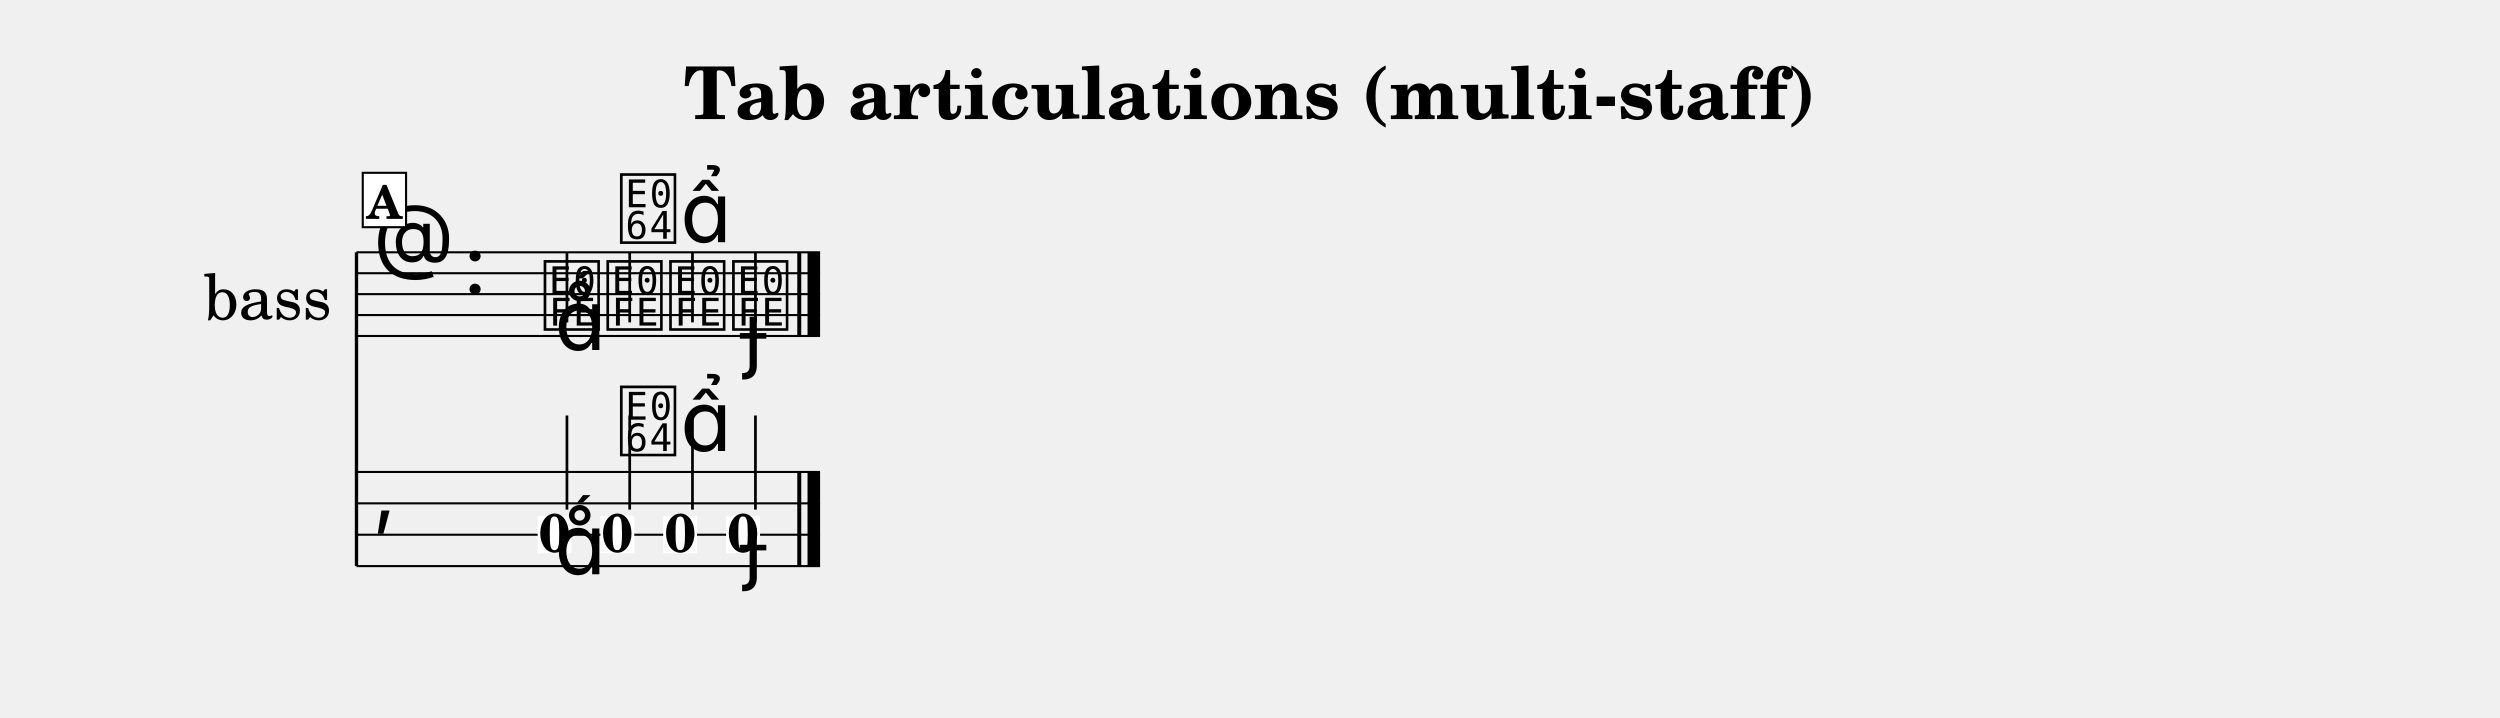
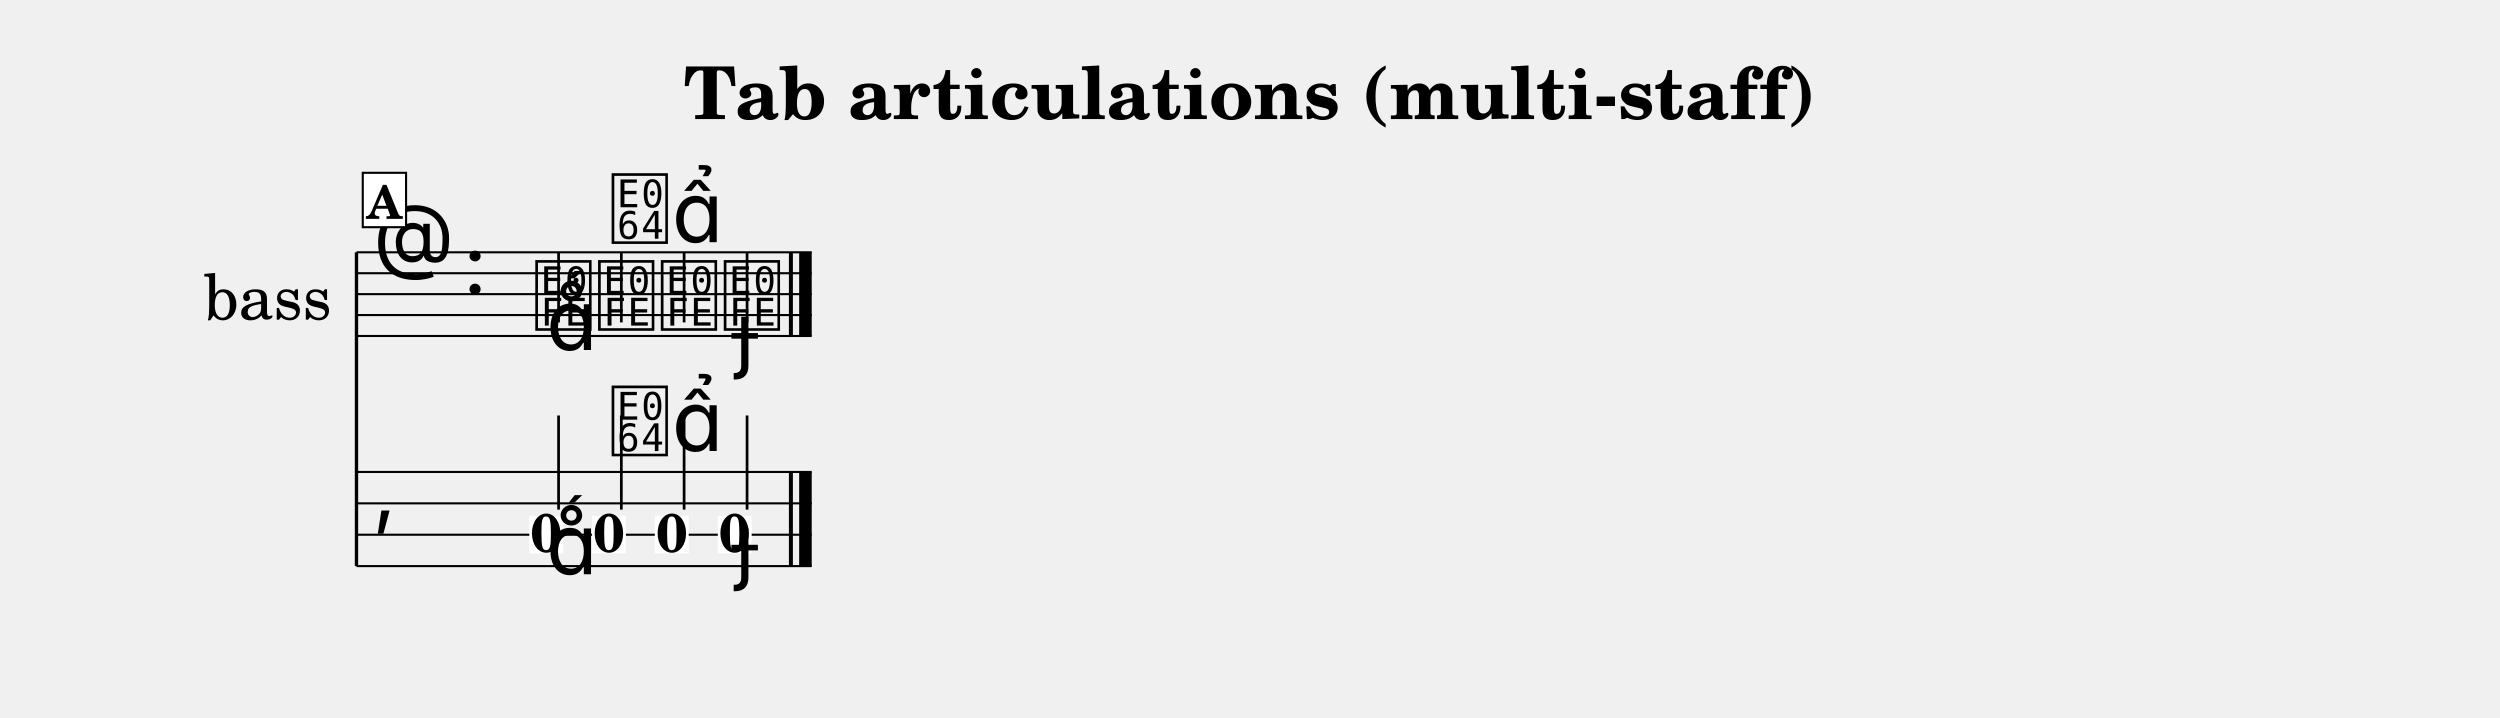
<svg xmlns="http://www.w3.org/2000/svg" width="1195.0" height="343.0" viewBox="0 0 119.50 34.30" font-family="TeX Gyre Schola, serif">
  <style>
  @font-face { font-family: 'Emmentaler'; src: local('Emmentaler'); }
  .music { font-family: 'Emmentaler', serif; }
</style>
  <text x="59.75" y="5.69" font-size="3.49" font-weight="bold" text-anchor="middle" data-pos="242">Tab articulations (multi-staff)</text>
  <g transform="translate(8.54,0.00) scale(1,1)">
    <text x="4.25" y="14.06" font-size="3.00" text-anchor="middle" dominant-baseline="central">bass</text>
    <line x1="8.50" y1="12.06" x2="8.50" y2="27.06" stroke="#000000" stroke-width="0.160" />
-     <line x1="8.50" y1="12.06" x2="30.66" y2="12.06" stroke="#000000" stroke-width="0.100" />
-     <line x1="8.50" y1="13.06" x2="30.66" y2="13.06" stroke="#000000" stroke-width="0.100" />
-     <line x1="8.50" y1="14.06" x2="30.66" y2="14.06" stroke="#000000" stroke-width="0.100" />
-     <line x1="8.50" y1="15.06" x2="30.66" y2="15.06" stroke="#000000" stroke-width="0.100" />
-     <line x1="8.50" y1="16.06" x2="30.66" y2="16.06" stroke="#000000" stroke-width="0.100" />
+     <line x1="8.50" y1="12.06" x2="30.26" y2="12.06" stroke="#000000" stroke-width="0.100" />
+     <line x1="8.50" y1="13.06" x2="30.26" y2="13.06" stroke="#000000" stroke-width="0.100" />
+     <line x1="8.50" y1="14.06" x2="30.26" y2="14.06" stroke="#000000" stroke-width="0.100" />
+     <line x1="8.50" y1="15.06" x2="30.26" y2="15.06" stroke="#000000" stroke-width="0.100" />
+     <line x1="8.50" y1="16.06" x2="30.26" y2="16.06" stroke="#000000" stroke-width="0.100" />
    <text class="music" x="9.30" y="13.06" font-size="4.00"></text>
    <text class="music" x="13.62" y="14.06" font-size="4.00" data-pos="276"></text>
-     <text class="music" x="17.32" y="15.56" font-size="4.00" data-pos="339"></text>
-     <line x1="18.56" y1="15.41" x2="18.56" y2="12.06" stroke="#000000" stroke-width="0.130" />
-     <text class="music" x="20.32" y="15.56" font-size="4.00" data-pos="349"></text>
-     <line x1="21.56" y1="15.41" x2="21.56" y2="12.06" stroke="#000000" stroke-width="0.130" />
-     <text class="music" x="23.32" y="15.56" font-size="4.00" data-pos="361"></text>
-     <line x1="24.56" y1="15.41" x2="24.56" y2="12.06" stroke="#000000" stroke-width="0.130" />
-     <text class="music" x="26.33" y="15.56" font-size="4.00" data-pos="371"></text>
-     <line x1="27.57" y1="15.41" x2="27.57" y2="12.06" stroke="#000000" stroke-width="0.130" />
-     <rect x="29.57" y="12.06" width="0.19" height="4.00" data-pos="381" />
-     <rect x="30.06" y="12.06" width="0.60" height="4.00" data-pos="381" />
-     <line x1="8.50" y1="22.56" x2="30.66" y2="22.56" stroke="#000000" stroke-width="0.100" />
-     <line x1="8.50" y1="24.06" x2="30.66" y2="24.06" stroke="#000000" stroke-width="0.100" />
-     <line x1="8.50" y1="25.56" x2="30.66" y2="25.56" stroke="#000000" stroke-width="0.100" />
-     <line x1="8.50" y1="27.06" x2="30.66" y2="27.06" stroke="#000000" stroke-width="0.100" />
+     <text class="music" x="16.92" y="15.56" font-size="4.00" data-pos="339"></text>
+     <line x1="18.16" y1="15.41" x2="18.16" y2="12.06" stroke="#000000" stroke-width="0.130" />
+     <text class="music" x="19.92" y="15.56" font-size="4.00" data-pos="349"></text>
+     <line x1="21.16" y1="15.41" x2="21.16" y2="12.06" stroke="#000000" stroke-width="0.130" />
+     <text class="music" x="22.92" y="15.56" font-size="4.00" data-pos="361"></text>
+     <line x1="24.16" y1="15.41" x2="24.16" y2="12.06" stroke="#000000" stroke-width="0.130" />
+     <text class="music" x="25.93" y="15.56" font-size="4.00" data-pos="371"></text>
+     <line x1="27.17" y1="15.41" x2="27.17" y2="12.06" stroke="#000000" stroke-width="0.130" />
+     <rect x="29.17" y="12.06" width="0.19" height="4.00" data-pos="381" />
+     <rect x="29.66" y="12.06" width="0.60" height="4.00" data-pos="381" />
+     <line x1="8.50" y1="22.56" x2="30.26" y2="22.56" stroke="#000000" stroke-width="0.100" />
+     <line x1="8.50" y1="24.06" x2="30.26" y2="24.06" stroke="#000000" stroke-width="0.100" />
+     <line x1="8.50" y1="25.56" x2="30.26" y2="25.56" stroke="#000000" stroke-width="0.100" />
+     <line x1="8.50" y1="27.06" x2="30.26" y2="27.06" stroke="#000000" stroke-width="0.100" />
    <text class="music" x="9.30" y="24.81" font-size="4.00"></text>
-     <rect x="29.57" y="22.56" width="0.19" height="4.50" data-pos="381" />
-     <rect x="30.06" y="22.56" width="0.60" height="4.50" data-pos="381" />
-     <rect x="17.16" y="24.66" width="1.62" height="1.79" fill="#FFFFFF" data-pos="339" />
-     <text x="17.97" y="26.39" font-size="2.60" font-weight="bold" text-anchor="middle" data-pos="339">0</text>
-     <line x1="18.56" y1="24.36" x2="18.56" y2="19.86" stroke="#000000" stroke-width="0.130" />
-     <rect x="20.16" y="24.66" width="1.62" height="1.79" fill="#FFFFFF" data-pos="349" />
-     <text x="20.97" y="26.39" font-size="2.60" font-weight="bold" text-anchor="middle" data-pos="349">0</text>
-     <line x1="21.56" y1="24.36" x2="21.56" y2="19.86" stroke="#000000" stroke-width="0.130" />
-     <rect x="23.16" y="24.66" width="1.62" height="1.79" fill="#FFFFFF" data-pos="361" />
-     <text x="23.98" y="26.39" font-size="2.60" font-weight="bold" text-anchor="middle" data-pos="361">0</text>
-     <line x1="24.56" y1="24.36" x2="24.56" y2="19.86" stroke="#000000" stroke-width="0.130" />
-     <rect x="26.17" y="24.66" width="1.62" height="1.79" fill="#FFFFFF" data-pos="371" />
-     <text x="26.98" y="26.39" font-size="2.60" font-weight="bold" text-anchor="middle" data-pos="371">0</text>
-     <line x1="27.57" y1="24.36" x2="27.57" y2="19.86" stroke="#000000" stroke-width="0.130" />
-     <text class="music" x="17.97" y="16.73" font-size="4.00" data-pos="341"></text>
-     <text class="music" x="20.97" y="11.41" font-size="4.00" data-pos="350"></text>
-     <text class="music" x="23.98" y="11.58" font-size="4.00" data-pos="362"></text>
-     <text class="music" x="26.98" y="17.33" font-size="4.00" data-pos="372"></text>
-     <text class="music" x="17.97" y="27.45" font-size="4.00" data-pos="341"></text>
-     <text class="music" x="20.97" y="21.56" font-size="4.00" data-pos="350"></text>
-     <text class="music" x="23.98" y="21.56" font-size="4.00" data-pos="362"></text>
-     <text class="music" x="26.98" y="27.45" font-size="4.00" data-pos="372"></text>
+     <rect x="29.17" y="22.56" width="0.19" height="4.50" data-pos="381" />
+     <rect x="29.66" y="22.56" width="0.60" height="4.50" data-pos="381" />
+     <rect x="16.76" y="24.66" width="1.62" height="1.79" fill="#FFFFFF" data-pos="339" />
+     <text x="17.57" y="26.39" font-size="2.60" font-weight="bold" text-anchor="middle" data-pos="339">0</text>
+     <line x1="18.16" y1="24.36" x2="18.16" y2="19.86" stroke="#000000" stroke-width="0.130" />
+     <rect x="19.76" y="24.66" width="1.62" height="1.79" fill="#FFFFFF" data-pos="349" />
+     <text x="20.57" y="26.39" font-size="2.60" font-weight="bold" text-anchor="middle" data-pos="349">0</text>
+     <line x1="21.16" y1="24.36" x2="21.16" y2="19.86" stroke="#000000" stroke-width="0.130" />
+     <rect x="22.76" y="24.66" width="1.62" height="1.79" fill="#FFFFFF" data-pos="361" />
+     <text x="23.58" y="26.39" font-size="2.60" font-weight="bold" text-anchor="middle" data-pos="361">0</text>
+     <line x1="24.16" y1="24.36" x2="24.16" y2="19.86" stroke="#000000" stroke-width="0.130" />
+     <rect x="25.77" y="24.66" width="1.62" height="1.79" fill="#FFFFFF" data-pos="371" />
+     <text x="26.58" y="26.39" font-size="2.60" font-weight="bold" text-anchor="middle" data-pos="371">0</text>
+     <line x1="27.17" y1="24.36" x2="27.17" y2="19.86" stroke="#000000" stroke-width="0.130" />
+     <text class="music" x="17.57" y="16.73" font-size="4.00" data-pos="341"></text>
+     <text class="music" x="20.57" y="11.41" font-size="4.00" data-pos="350"></text>
+     <text class="music" x="23.58" y="11.58" font-size="4.00" data-pos="362"></text>
+     <text class="music" x="26.58" y="17.33" font-size="4.00" data-pos="372"></text>
+     <text class="music" x="17.57" y="27.45" font-size="4.00" data-pos="341"></text>
+     <text class="music" x="20.57" y="21.56" font-size="4.00" data-pos="350"></text>
+     <text class="music" x="23.58" y="21.56" font-size="4.00" data-pos="362"></text>
+     <text class="music" x="26.58" y="27.45" font-size="4.00" data-pos="372"></text>
    <rect x="8.80" y="8.26" width="2.07" height="2.60" fill="#FFFFFF" stroke="#000000" stroke-width="0.100" data-pos="327" />
    <text x="9.83" y="10.46" font-size="2.20" font-weight="bold" text-anchor="middle" data-pos="327">A</text>
  </g>
</svg>
